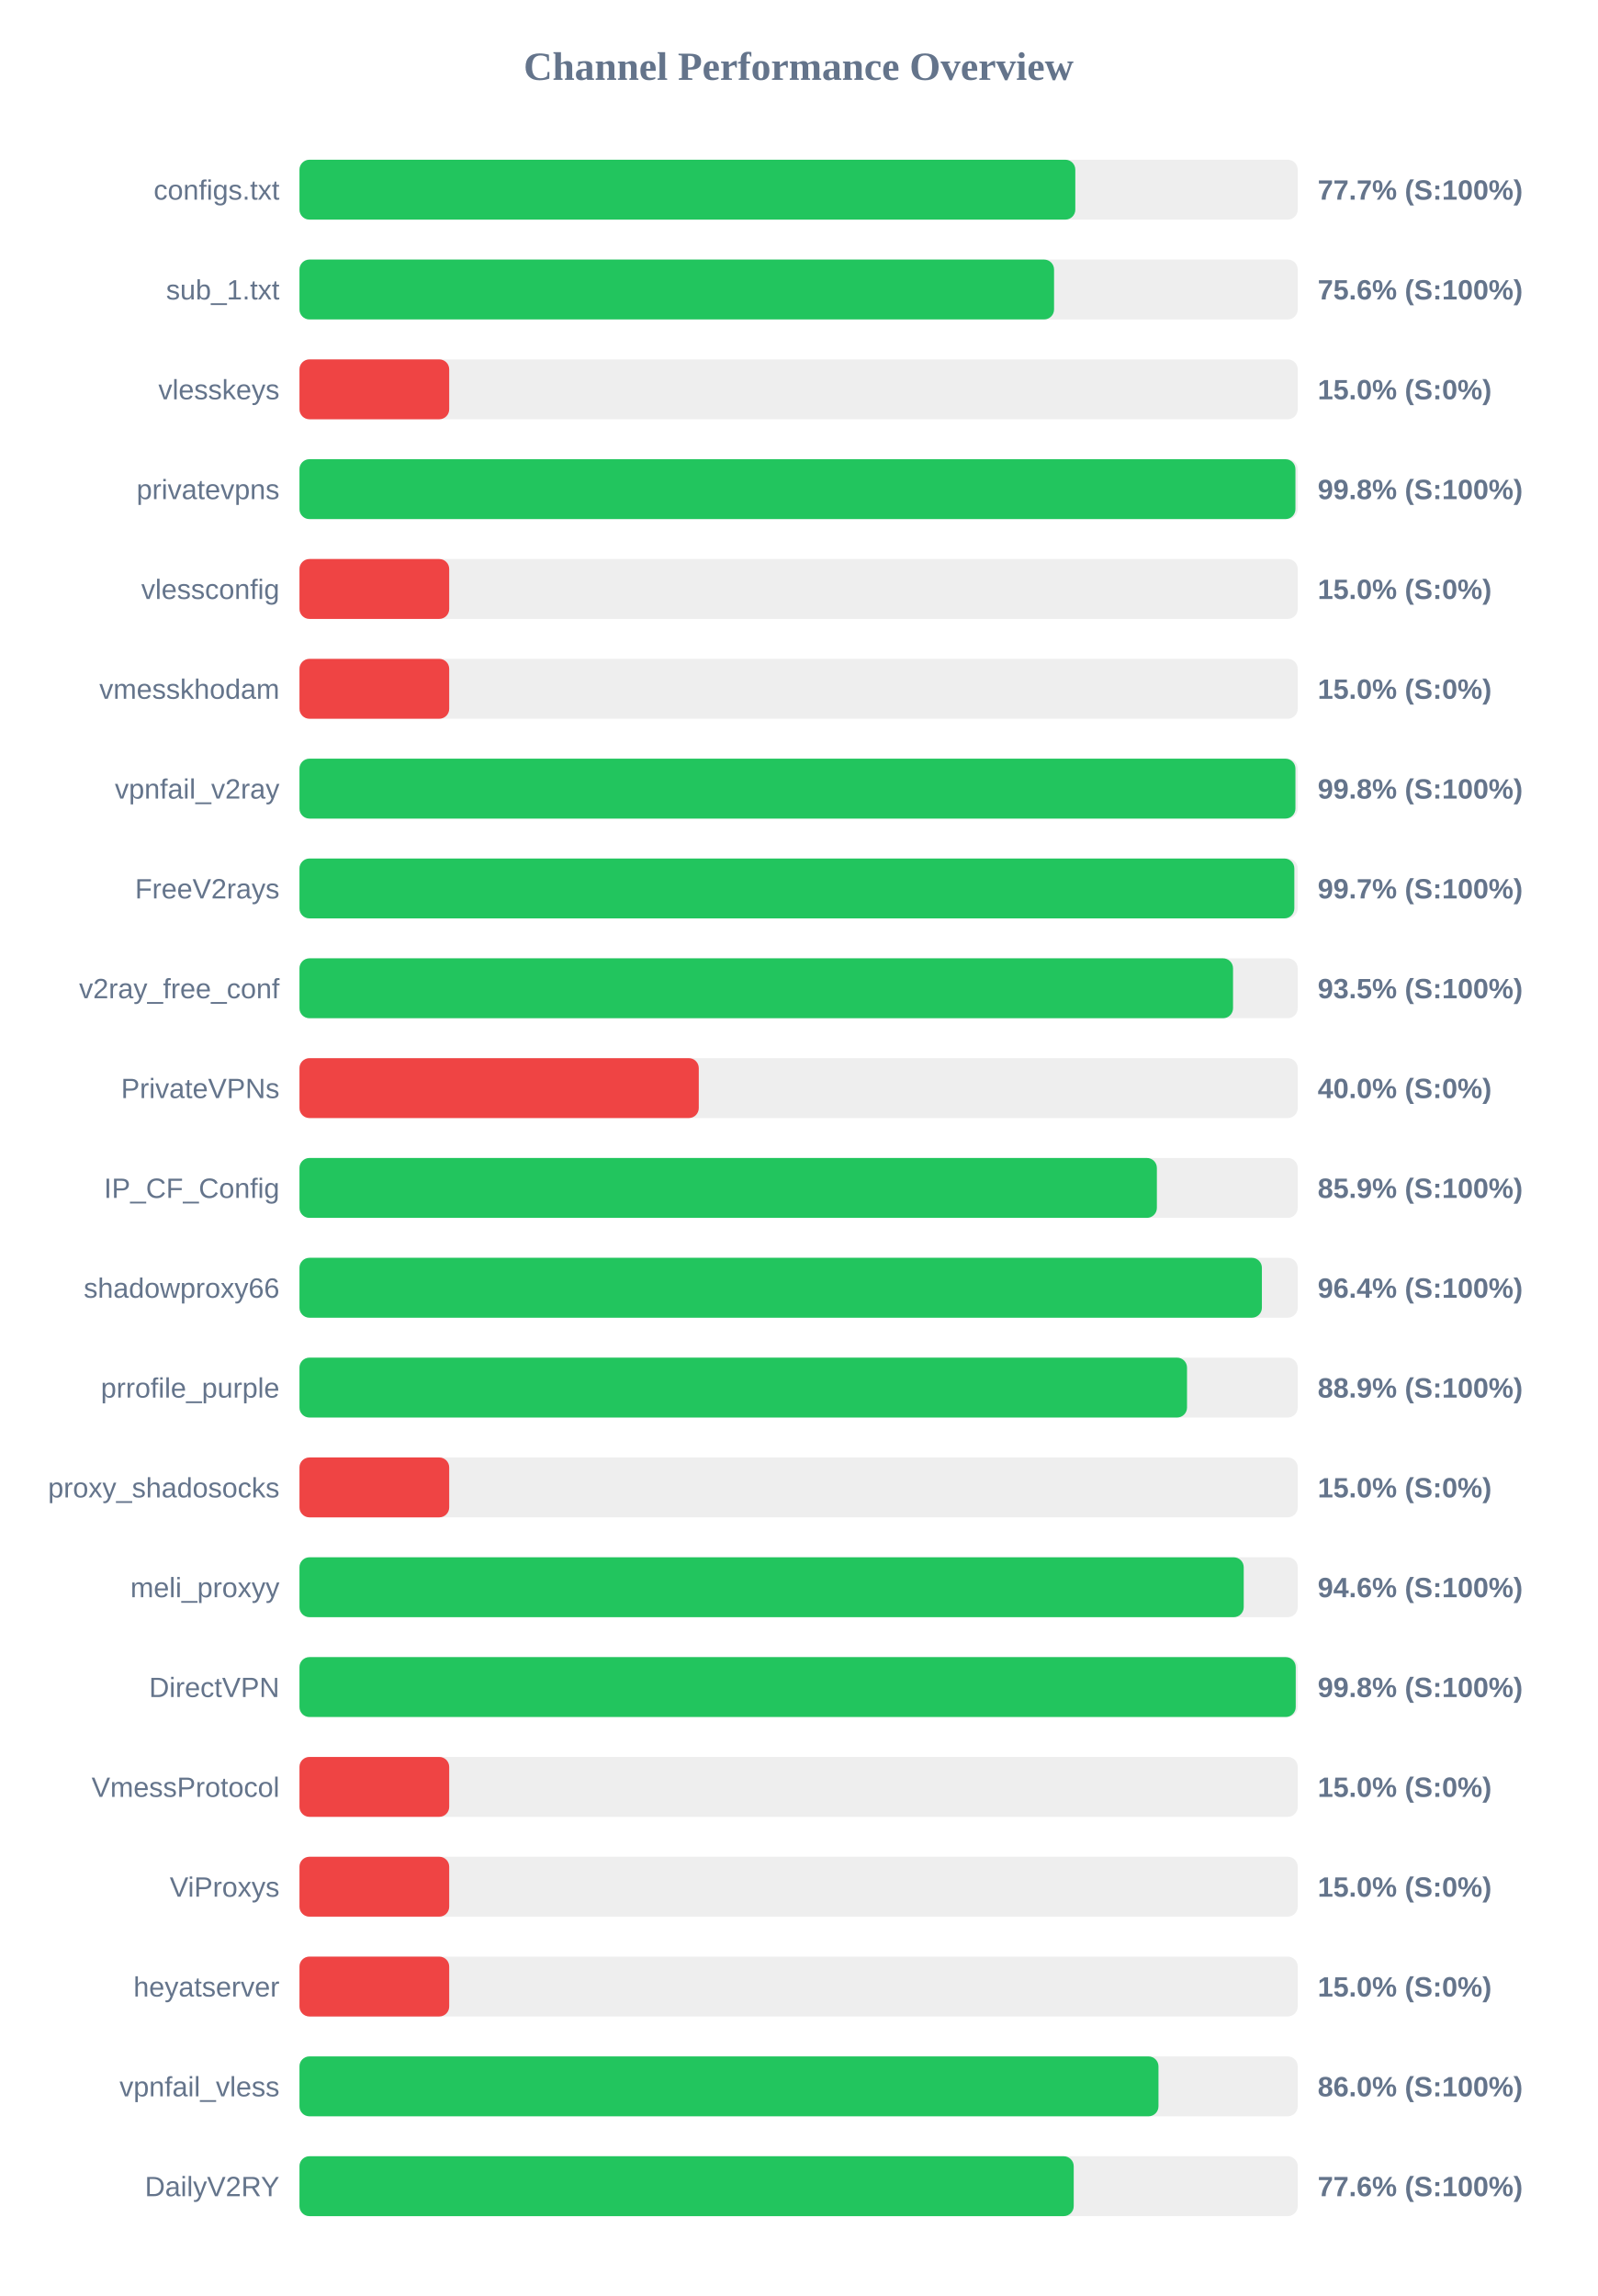
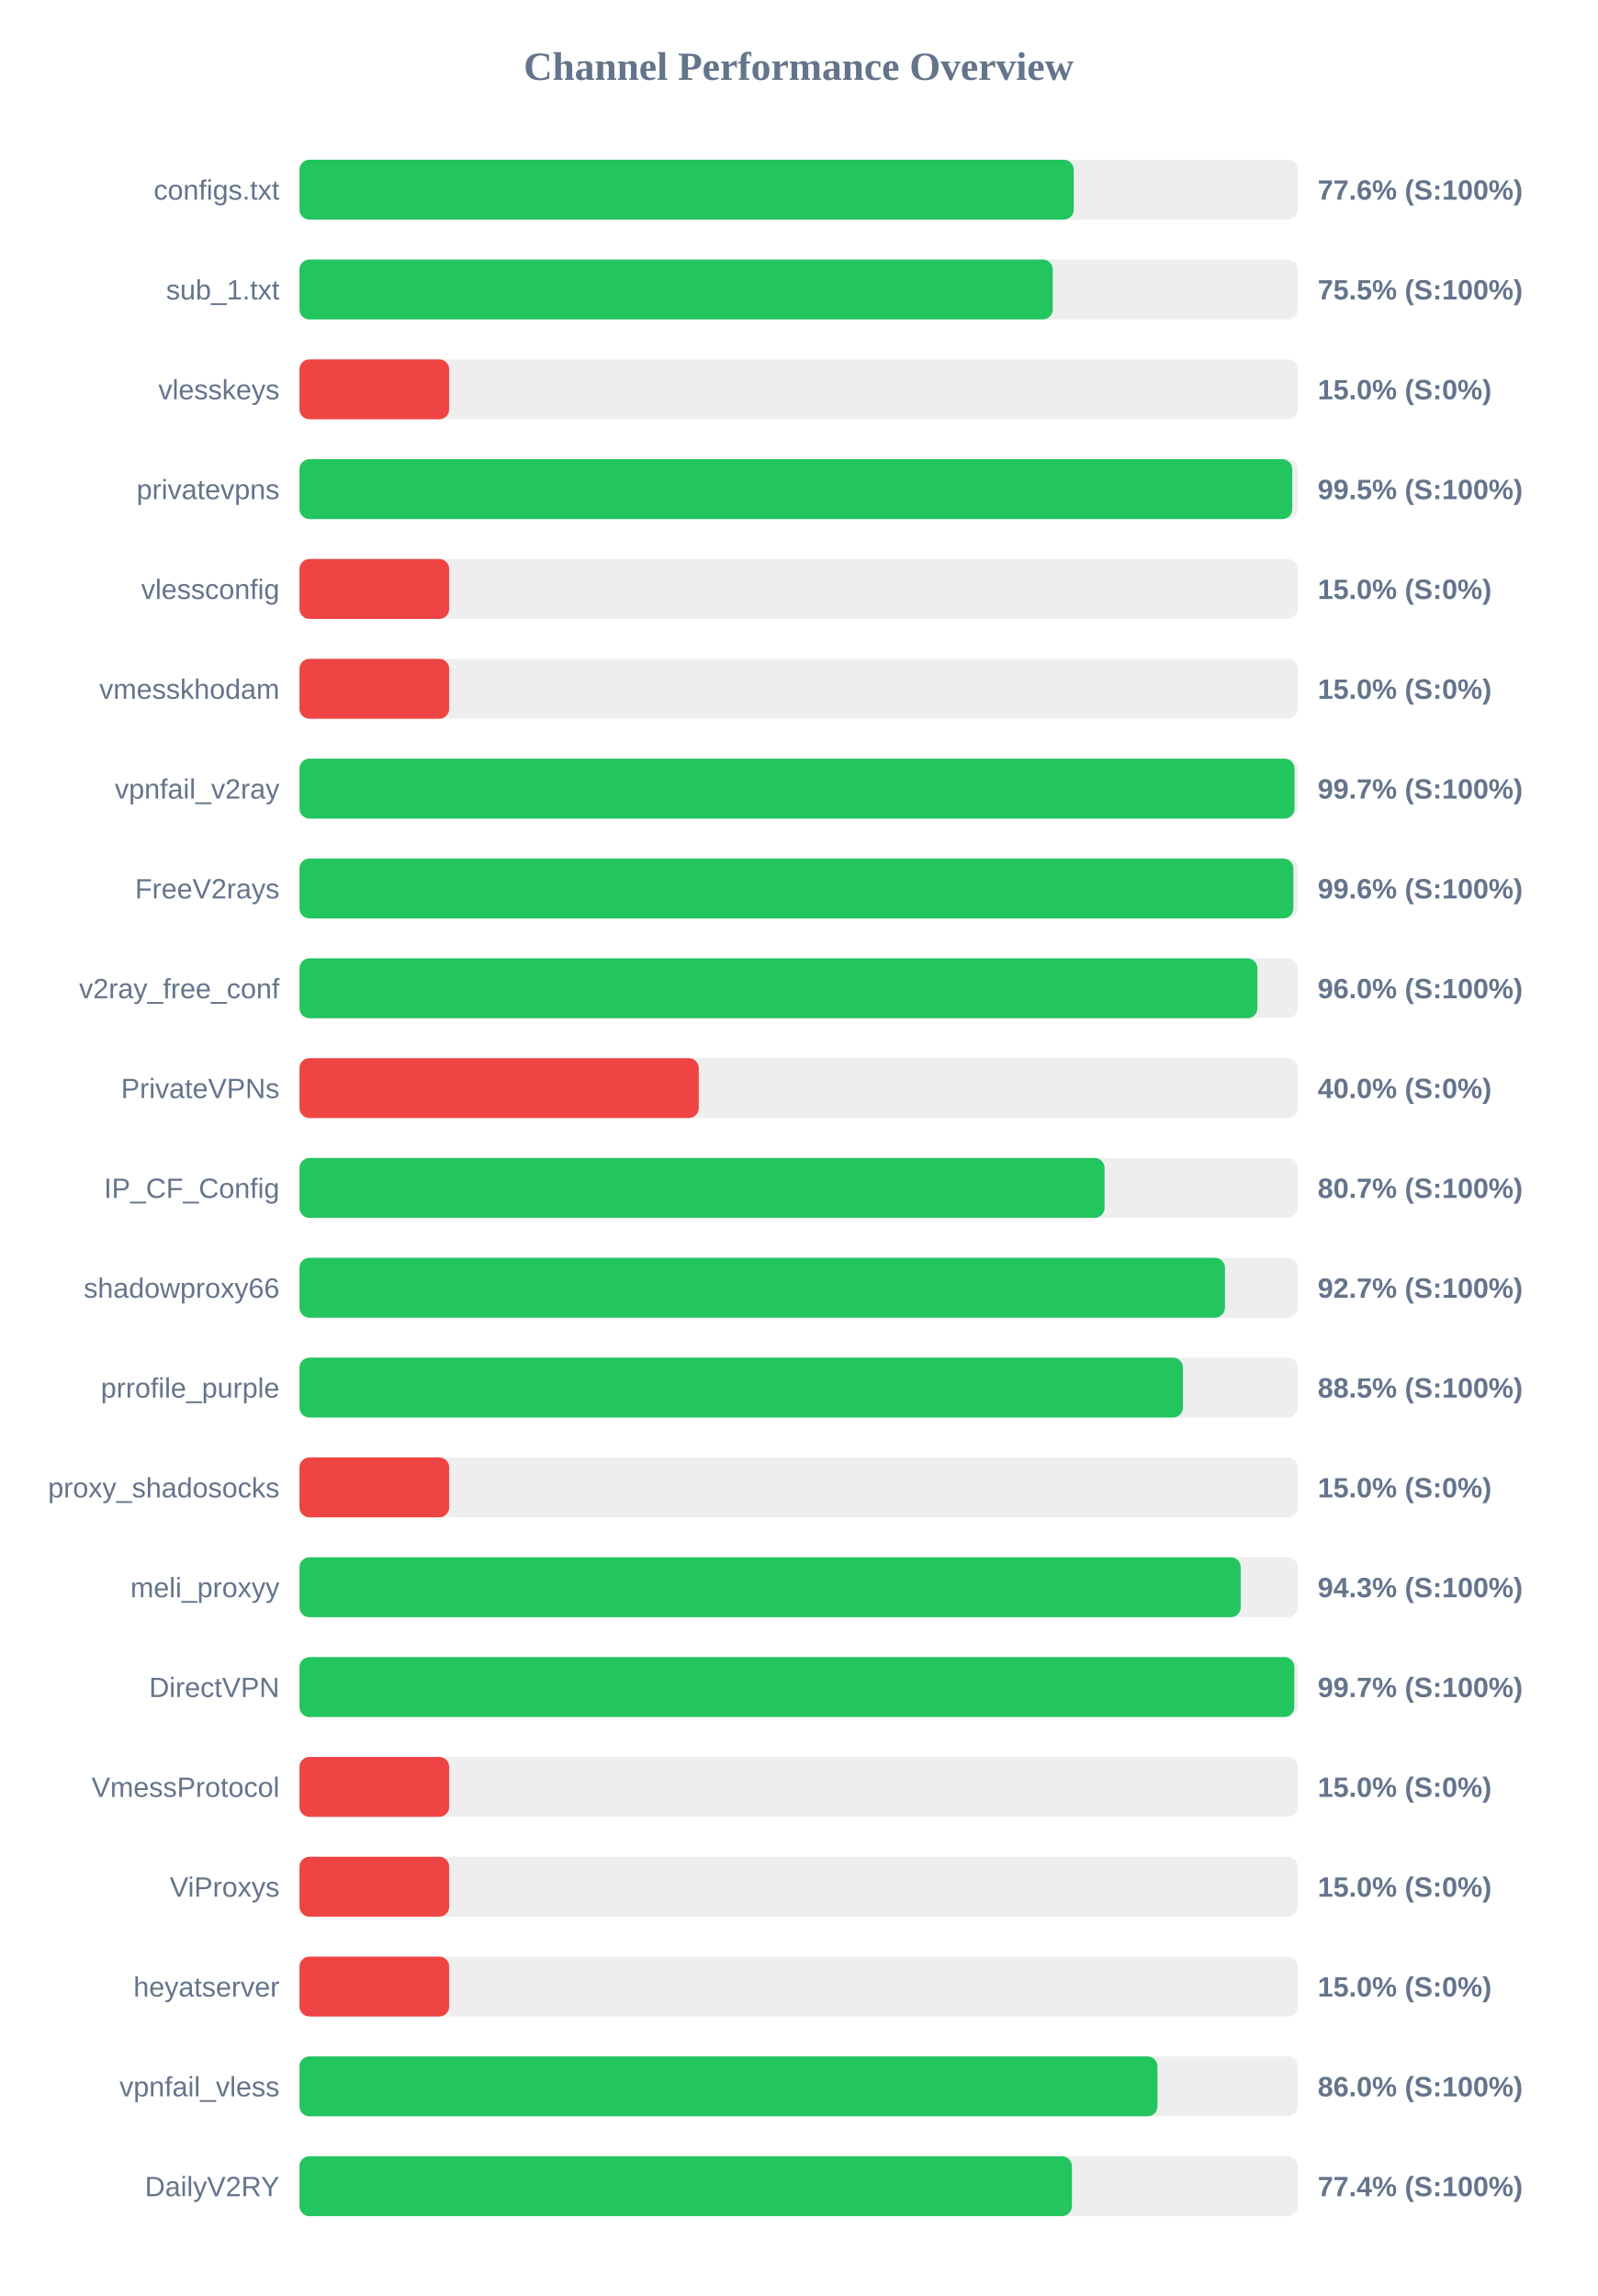
<svg xmlns="http://www.w3.org/2000/svg" width="800" height="1150" version="1.1">
  <style>
        .row { font: 14px Arial; fill: #64748b; }
        .score { font: bold 14px Arial; fill: #64748b; }
    </style>
  <text x="400" y="40" text-anchor="middle" font-size="20px" font-weight="bold" fill="#64748b">Channel Performance Overview</text>
  <rect x="150" y="80" width="500" height="30" fill="#eee" rx="5" />
-   <rect x="150" y="80" width="388.6" height="30" fill="#22c55e" rx="5" />
+   <rect x="150" y="80" width="387.8" height="30" fill="#22c55e" rx="5" />
  <text x="140" y="100" text-anchor="end" class="row">configs.txt</text>
-   <text x="660" y="100" text-anchor="start" class="score">77.7% (S:100%)</text>
+   <text x="660" y="100" text-anchor="start" class="score">77.6% (S:100%)</text>
  <rect x="150" y="130" width="500" height="30" fill="#eee" rx="5" />
-   <rect x="150" y="130" width="377.95" height="30" fill="#22c55e" rx="5" />
+   <rect x="150" y="130" width="377.3" height="30" fill="#22c55e" rx="5" />
  <text x="140" y="150" text-anchor="end" class="row">sub_1.txt</text>
-   <text x="660" y="150" text-anchor="start" class="score">75.6% (S:100%)</text>
+   <text x="660" y="150" text-anchor="start" class="score">75.5% (S:100%)</text>
  <rect x="150" y="180" width="500" height="30" fill="#eee" rx="5" />
  <rect x="150" y="180" width="75.0" height="30" fill="#ef4444" rx="5" />
  <text x="140" y="200" text-anchor="end" class="row">vlesskeys</text>
  <text x="660" y="200" text-anchor="start" class="score">15.0% (S:0%)</text>
  <rect x="150" y="230" width="500" height="30" fill="#eee" rx="5" />
-   <rect x="150" y="230" width="498.85" height="30" fill="#22c55e" rx="5" />
+   <rect x="150" y="230" width="497.25" height="30" fill="#22c55e" rx="5" />
  <text x="140" y="250" text-anchor="end" class="row">privatevpns</text>
-   <text x="660" y="250" text-anchor="start" class="score">99.8% (S:100%)</text>
+   <text x="660" y="250" text-anchor="start" class="score">99.5% (S:100%)</text>
  <rect x="150" y="280" width="500" height="30" fill="#eee" rx="5" />
  <rect x="150" y="280" width="75.0" height="30" fill="#ef4444" rx="5" />
  <text x="140" y="300" text-anchor="end" class="row">vlessconfig</text>
  <text x="660" y="300" text-anchor="start" class="score">15.0% (S:0%)</text>
  <rect x="150" y="330" width="500" height="30" fill="#eee" rx="5" />
  <rect x="150" y="330" width="75.0" height="30" fill="#ef4444" rx="5" />
  <text x="140" y="350" text-anchor="end" class="row">vmesskhodam</text>
  <text x="660" y="350" text-anchor="start" class="score">15.0% (S:0%)</text>
  <rect x="150" y="380" width="500" height="30" fill="#eee" rx="5" />
-   <rect x="150" y="380" width="498.85" height="30" fill="#22c55e" rx="5" />
+   <rect x="150" y="380" width="498.4" height="30" fill="#22c55e" rx="5" />
  <text x="140" y="400" text-anchor="end" class="row">vpnfail_v2ray</text>
-   <text x="660" y="400" text-anchor="start" class="score">99.8% (S:100%)</text>
+   <text x="660" y="400" text-anchor="start" class="score">99.7% (S:100%)</text>
  <rect x="150" y="430" width="500" height="30" fill="#eee" rx="5" />
-   <rect x="150" y="430" width="498.3" height="30" fill="#22c55e" rx="5" />
+   <rect x="150" y="430" width="497.8" height="30" fill="#22c55e" rx="5" />
  <text x="140" y="450" text-anchor="end" class="row">FreeV2rays</text>
-   <text x="660" y="450" text-anchor="start" class="score">99.7% (S:100%)</text>
+   <text x="660" y="450" text-anchor="start" class="score">99.6% (S:100%)</text>
  <rect x="150" y="480" width="500" height="30" fill="#eee" rx="5" />
-   <rect x="150" y="480" width="467.6" height="30" fill="#22c55e" rx="5" />
+   <rect x="150" y="480" width="479.8" height="30" fill="#22c55e" rx="5" />
  <text x="140" y="500" text-anchor="end" class="row">v2ray_free_conf</text>
-   <text x="660" y="500" text-anchor="start" class="score">93.5% (S:100%)</text>
+   <text x="660" y="500" text-anchor="start" class="score">96.0% (S:100%)</text>
  <rect x="150" y="530" width="500" height="30" fill="#eee" rx="5" />
  <rect x="150" y="530" width="200.0" height="30" fill="#ef4444" rx="5" />
  <text x="140" y="550" text-anchor="end" class="row">PrivateVPNs</text>
  <text x="660" y="550" text-anchor="start" class="score">40.0% (S:0%)</text>
  <rect x="150" y="580" width="500" height="30" fill="#eee" rx="5" />
-   <rect x="150" y="580" width="429.45" height="30" fill="#22c55e" rx="5" />
+   <rect x="150" y="580" width="403.25" height="30" fill="#22c55e" rx="5" />
  <text x="140" y="600" text-anchor="end" class="row">IP_CF_Config</text>
-   <text x="660" y="600" text-anchor="start" class="score">85.9% (S:100%)</text>
+   <text x="660" y="600" text-anchor="start" class="score">80.7% (S:100%)</text>
  <rect x="150" y="630" width="500" height="30" fill="#eee" rx="5" />
-   <rect x="150" y="630" width="482.05" height="30" fill="#22c55e" rx="5" />
+   <rect x="150" y="630" width="463.55" height="30" fill="#22c55e" rx="5" />
  <text x="140" y="650" text-anchor="end" class="row">shadowproxy66</text>
-   <text x="660" y="650" text-anchor="start" class="score">96.4% (S:100%)</text>
+   <text x="660" y="650" text-anchor="start" class="score">92.7% (S:100%)</text>
  <rect x="150" y="680" width="500" height="30" fill="#eee" rx="5" />
-   <rect x="150" y="680" width="444.55" height="30" fill="#22c55e" rx="5" />
+   <rect x="150" y="680" width="442.5" height="30" fill="#22c55e" rx="5" />
  <text x="140" y="700" text-anchor="end" class="row">prrofile_purple</text>
-   <text x="660" y="700" text-anchor="start" class="score">88.9% (S:100%)</text>
+   <text x="660" y="700" text-anchor="start" class="score">88.5% (S:100%)</text>
  <rect x="150" y="730" width="500" height="30" fill="#eee" rx="5" />
  <rect x="150" y="730" width="75.0" height="30" fill="#ef4444" rx="5" />
  <text x="140" y="750" text-anchor="end" class="row">proxy_shadosocks</text>
  <text x="660" y="750" text-anchor="start" class="score">15.0% (S:0%)</text>
  <rect x="150" y="780" width="500" height="30" fill="#eee" rx="5" />
-   <rect x="150" y="780" width="472.95" height="30" fill="#22c55e" rx="5" />
+   <rect x="150" y="780" width="471.45" height="30" fill="#22c55e" rx="5" />
  <text x="140" y="800" text-anchor="end" class="row">meli_proxyy</text>
-   <text x="660" y="800" text-anchor="start" class="score">94.6% (S:100%)</text>
+   <text x="660" y="800" text-anchor="start" class="score">94.3% (S:100%)</text>
  <rect x="150" y="830" width="500" height="30" fill="#eee" rx="5" />
-   <rect x="150" y="830" width="499.0" height="30" fill="#22c55e" rx="5" />
+   <rect x="150" y="830" width="498.3" height="30" fill="#22c55e" rx="5" />
  <text x="140" y="850" text-anchor="end" class="row">DirectVPN</text>
-   <text x="660" y="850" text-anchor="start" class="score">99.8% (S:100%)</text>
+   <text x="660" y="850" text-anchor="start" class="score">99.7% (S:100%)</text>
  <rect x="150" y="880" width="500" height="30" fill="#eee" rx="5" />
  <rect x="150" y="880" width="75.0" height="30" fill="#ef4444" rx="5" />
  <text x="140" y="900" text-anchor="end" class="row">VmessProtocol</text>
  <text x="660" y="900" text-anchor="start" class="score">15.0% (S:0%)</text>
  <rect x="150" y="930" width="500" height="30" fill="#eee" rx="5" />
  <rect x="150" y="930" width="75.0" height="30" fill="#ef4444" rx="5" />
  <text x="140" y="950" text-anchor="end" class="row">ViProxys</text>
  <text x="660" y="950" text-anchor="start" class="score">15.0% (S:0%)</text>
  <rect x="150" y="980" width="500" height="30" fill="#eee" rx="5" />
  <rect x="150" y="980" width="75.0" height="30" fill="#ef4444" rx="5" />
  <text x="140" y="1000" text-anchor="end" class="row">heyatserver</text>
  <text x="660" y="1000" text-anchor="start" class="score">15.0% (S:0%)</text>
  <rect x="150" y="1030" width="500" height="30" fill="#eee" rx="5" />
-   <rect x="150" y="1030" width="430.25" height="30" fill="#22c55e" rx="5" />
+   <rect x="150" y="1030" width="429.75" height="30" fill="#22c55e" rx="5" />
  <text x="140" y="1050" text-anchor="end" class="row">vpnfail_vless</text>
  <text x="660" y="1050" text-anchor="start" class="score">86.0% (S:100%)</text>
  <rect x="150" y="1080" width="500" height="30" fill="#eee" rx="5" />
-   <rect x="150" y="1080" width="387.8" height="30" fill="#22c55e" rx="5" />
+   <rect x="150" y="1080" width="386.9" height="30" fill="#22c55e" rx="5" />
  <text x="140" y="1100" text-anchor="end" class="row">DailyV2RY</text>
-   <text x="660" y="1100" text-anchor="start" class="score">77.6% (S:100%)</text>
+   <text x="660" y="1100" text-anchor="start" class="score">77.4% (S:100%)</text>
</svg>
